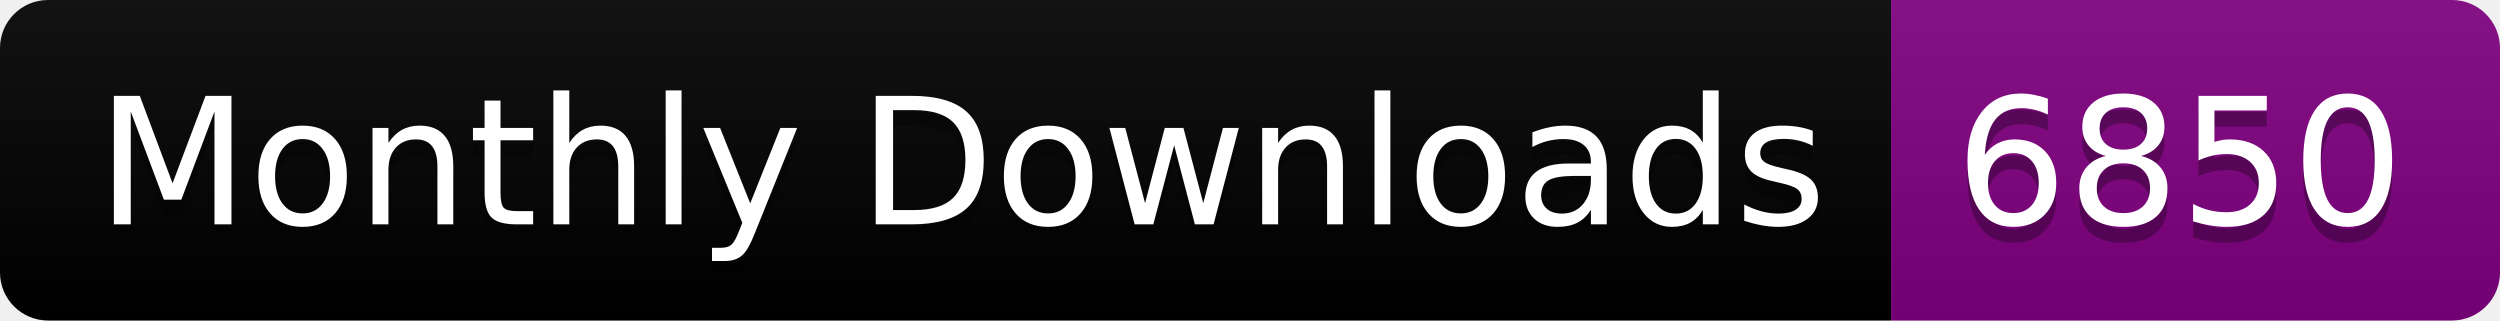
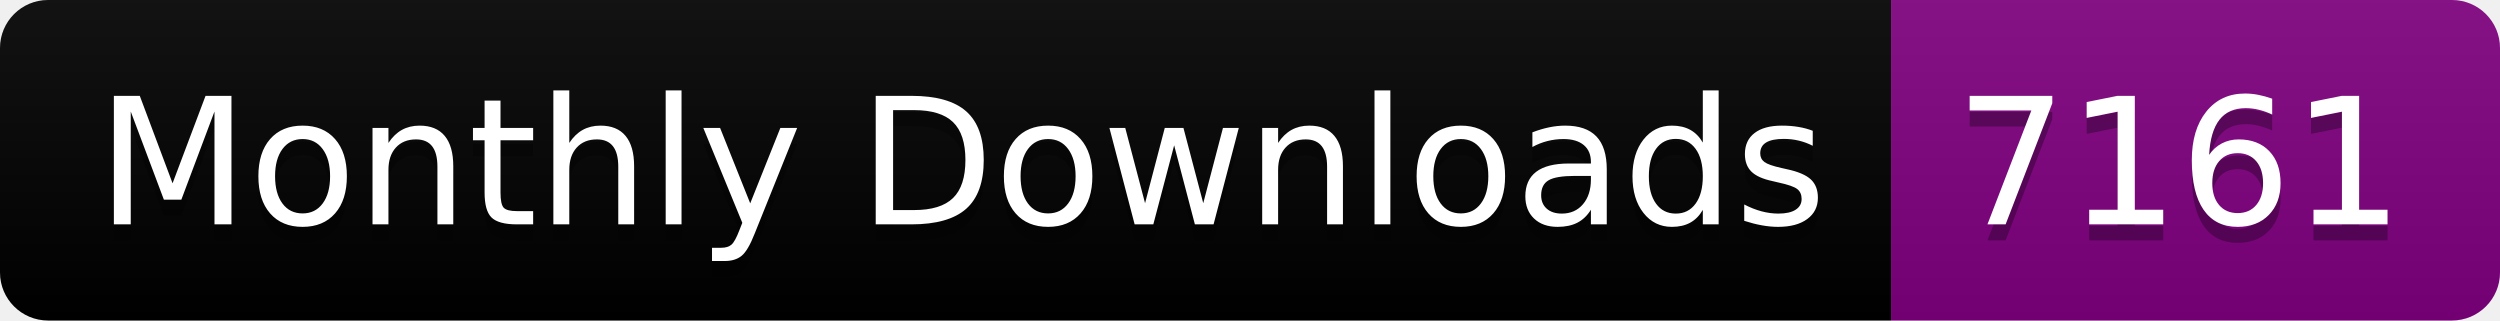
<svg xmlns="http://www.w3.org/2000/svg" width="156.0" height="20">
  <linearGradient id="smooth" x2="0" y2="100%">
    <stop offset="0" stop-color="#bbb" stop-opacity=".1" />
    <stop offset="1" stop-opacity=".1" />
  </linearGradient>
  <clipPath id="round">
    <rect width="156.0" height="20" rx="3" fill="#fff" />
  </clipPath>
  <g clip-path="url(#round)">
    <rect width="118.0" height="20" fill="black" />
    <rect x="118.0" width="38.0" height="20" fill="purple" />
    <rect width="156.0" height="20" fill="url(#smooth)" />
  </g>
  <g fill="#fff" text-anchor="middle" font-family="DejaVu Sans,Verdana,Geneva,sans-serif" font-size="110">
    <text x="600.0" y="150" fill="#010101" fill-opacity=".3" transform="scale(0.1)" textLength="1080.0" lengthAdjust="spacing">Monthly Downloads</text>
    <text x="600.0" y="140" transform="scale(0.1)" textLength="1080.0" lengthAdjust="spacing">Monthly Downloads</text>
-     <text x="1360.0" y="150" fill="#010101" fill-opacity=".3" transform="scale(0.1)" textLength="280.0" lengthAdjust="spacing">6850</text>
-     <text x="1360.0" y="140" transform="scale(0.1)" textLength="280.0" lengthAdjust="spacing">6850</text>
+     <text x="1360.0" y="150" fill="#010101" fill-opacity=".3" transform="scale(0.1)" textLength="280.0" lengthAdjust="spacing">7161</text>
+     <text x="1360.0" y="140" transform="scale(0.1)" textLength="280.0" lengthAdjust="spacing">7161</text>
  </g>
</svg>
